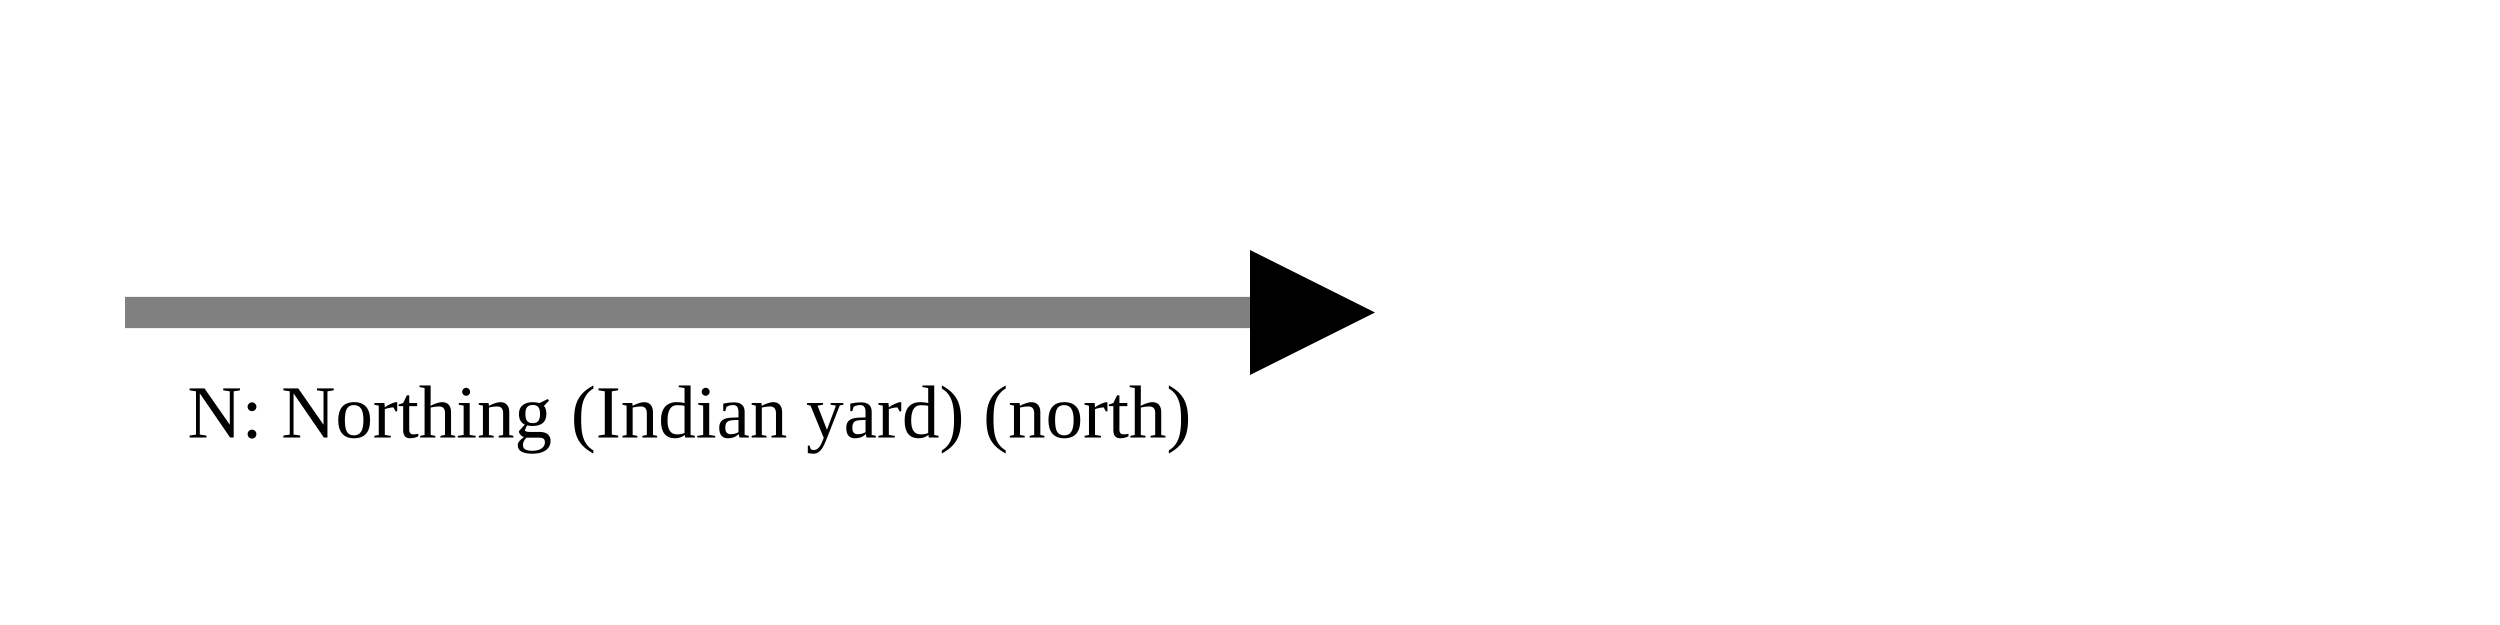
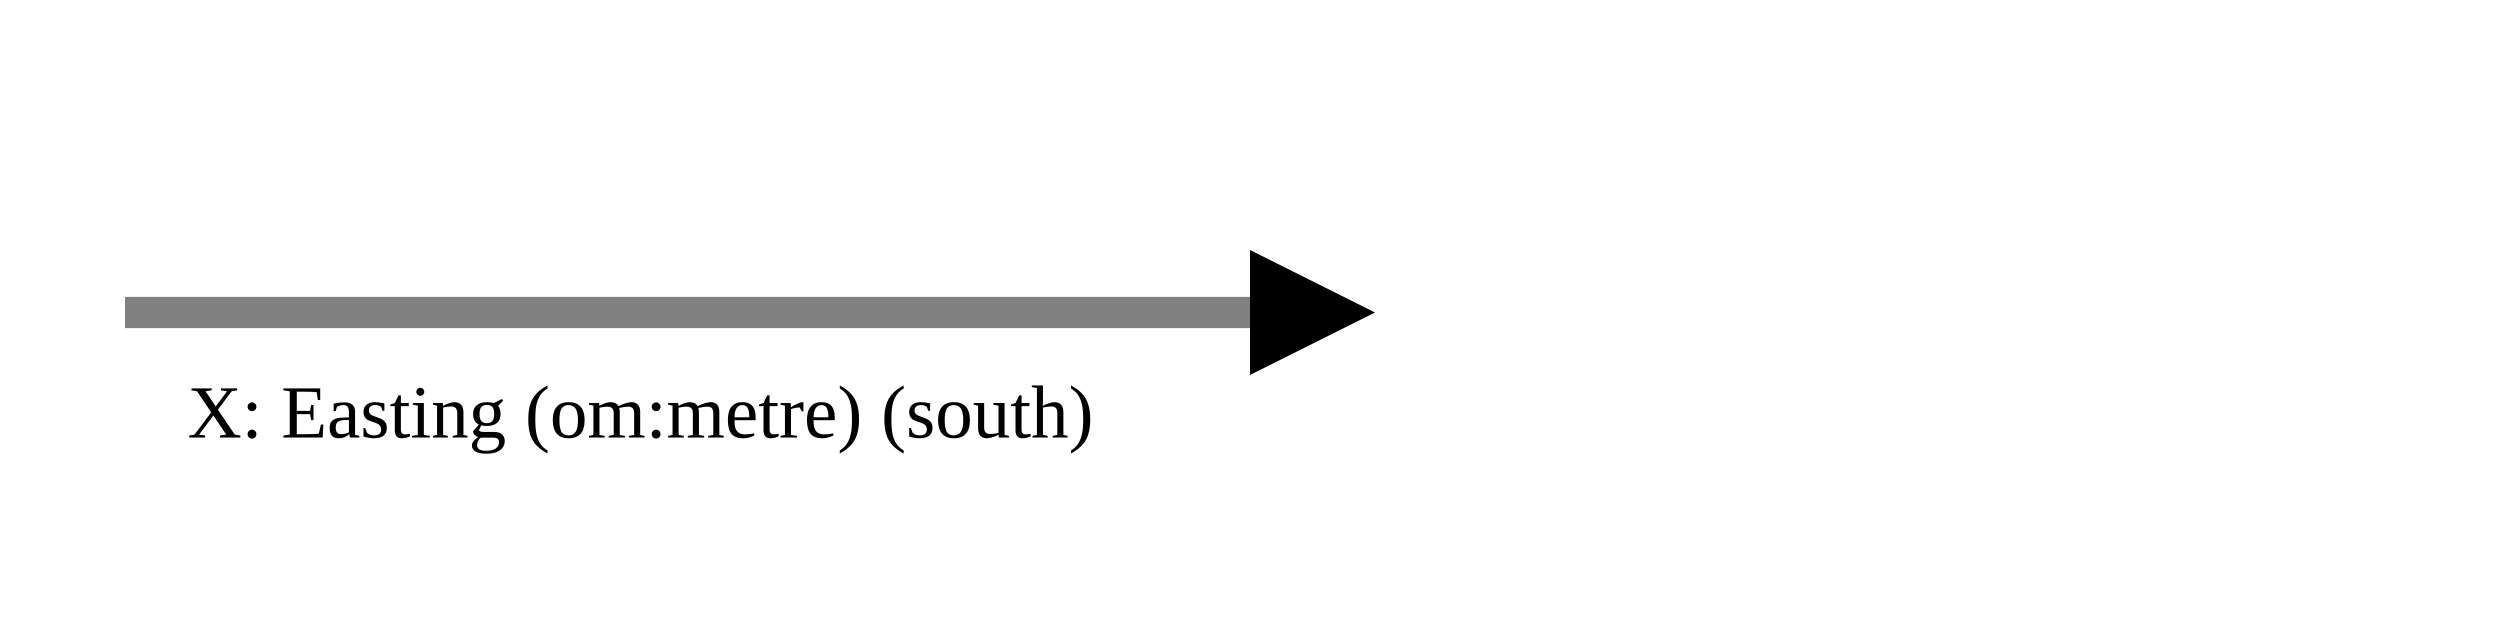
<svg xmlns="http://www.w3.org/2000/svg" version="1.1" width="400" height="100" viewbox="0 0 275 100">
  <defs>
    <marker id="arrowhead" markerWidth="10" markerHeight="7" refX="0" refY="2" orient="auto">
      <polygon points="0 0, 4 2, 0 4" />
    </marker>
  </defs>
  <line x1="20" y1="50" x2="200" y2="50" stroke="gray" stroke-width="5" marker-end="url(#arrowhead)" />
-   <text x="30" y="70" class="small">N: Northing (Indian yard) (north)</text>
+   <text x="30" y="70" class="small">X: Easting (om:metre) (south)</text>
</svg>
